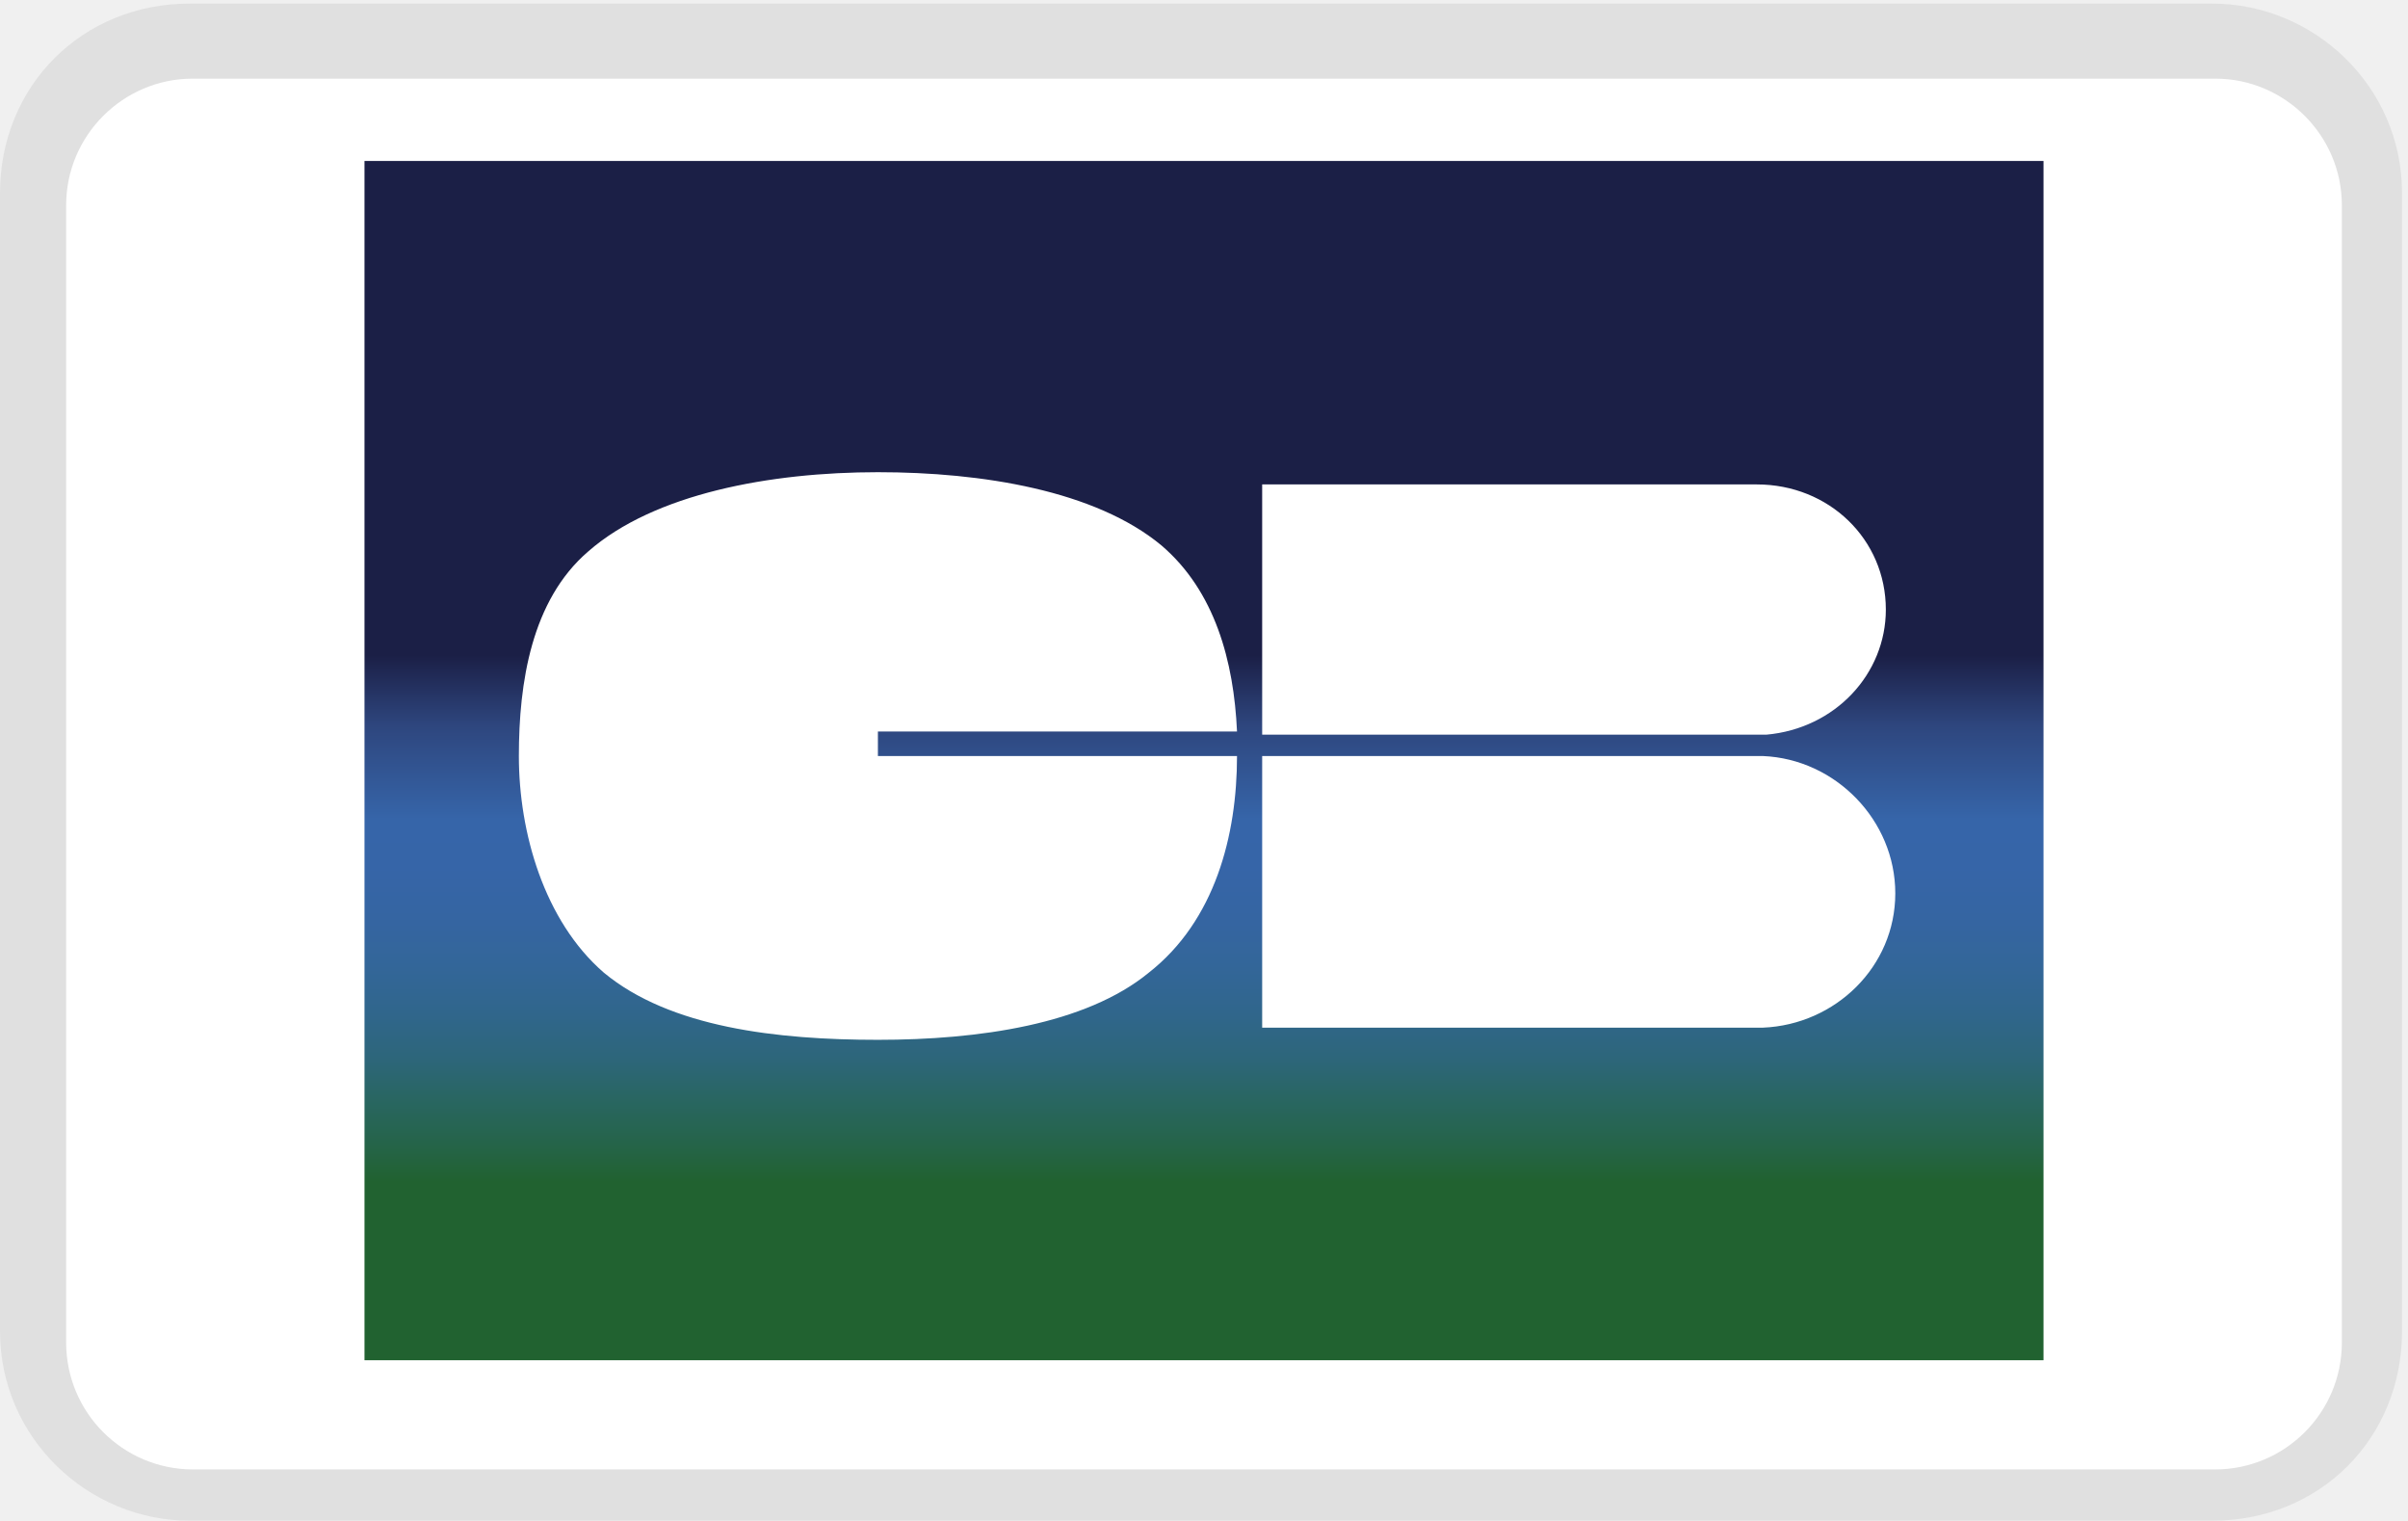
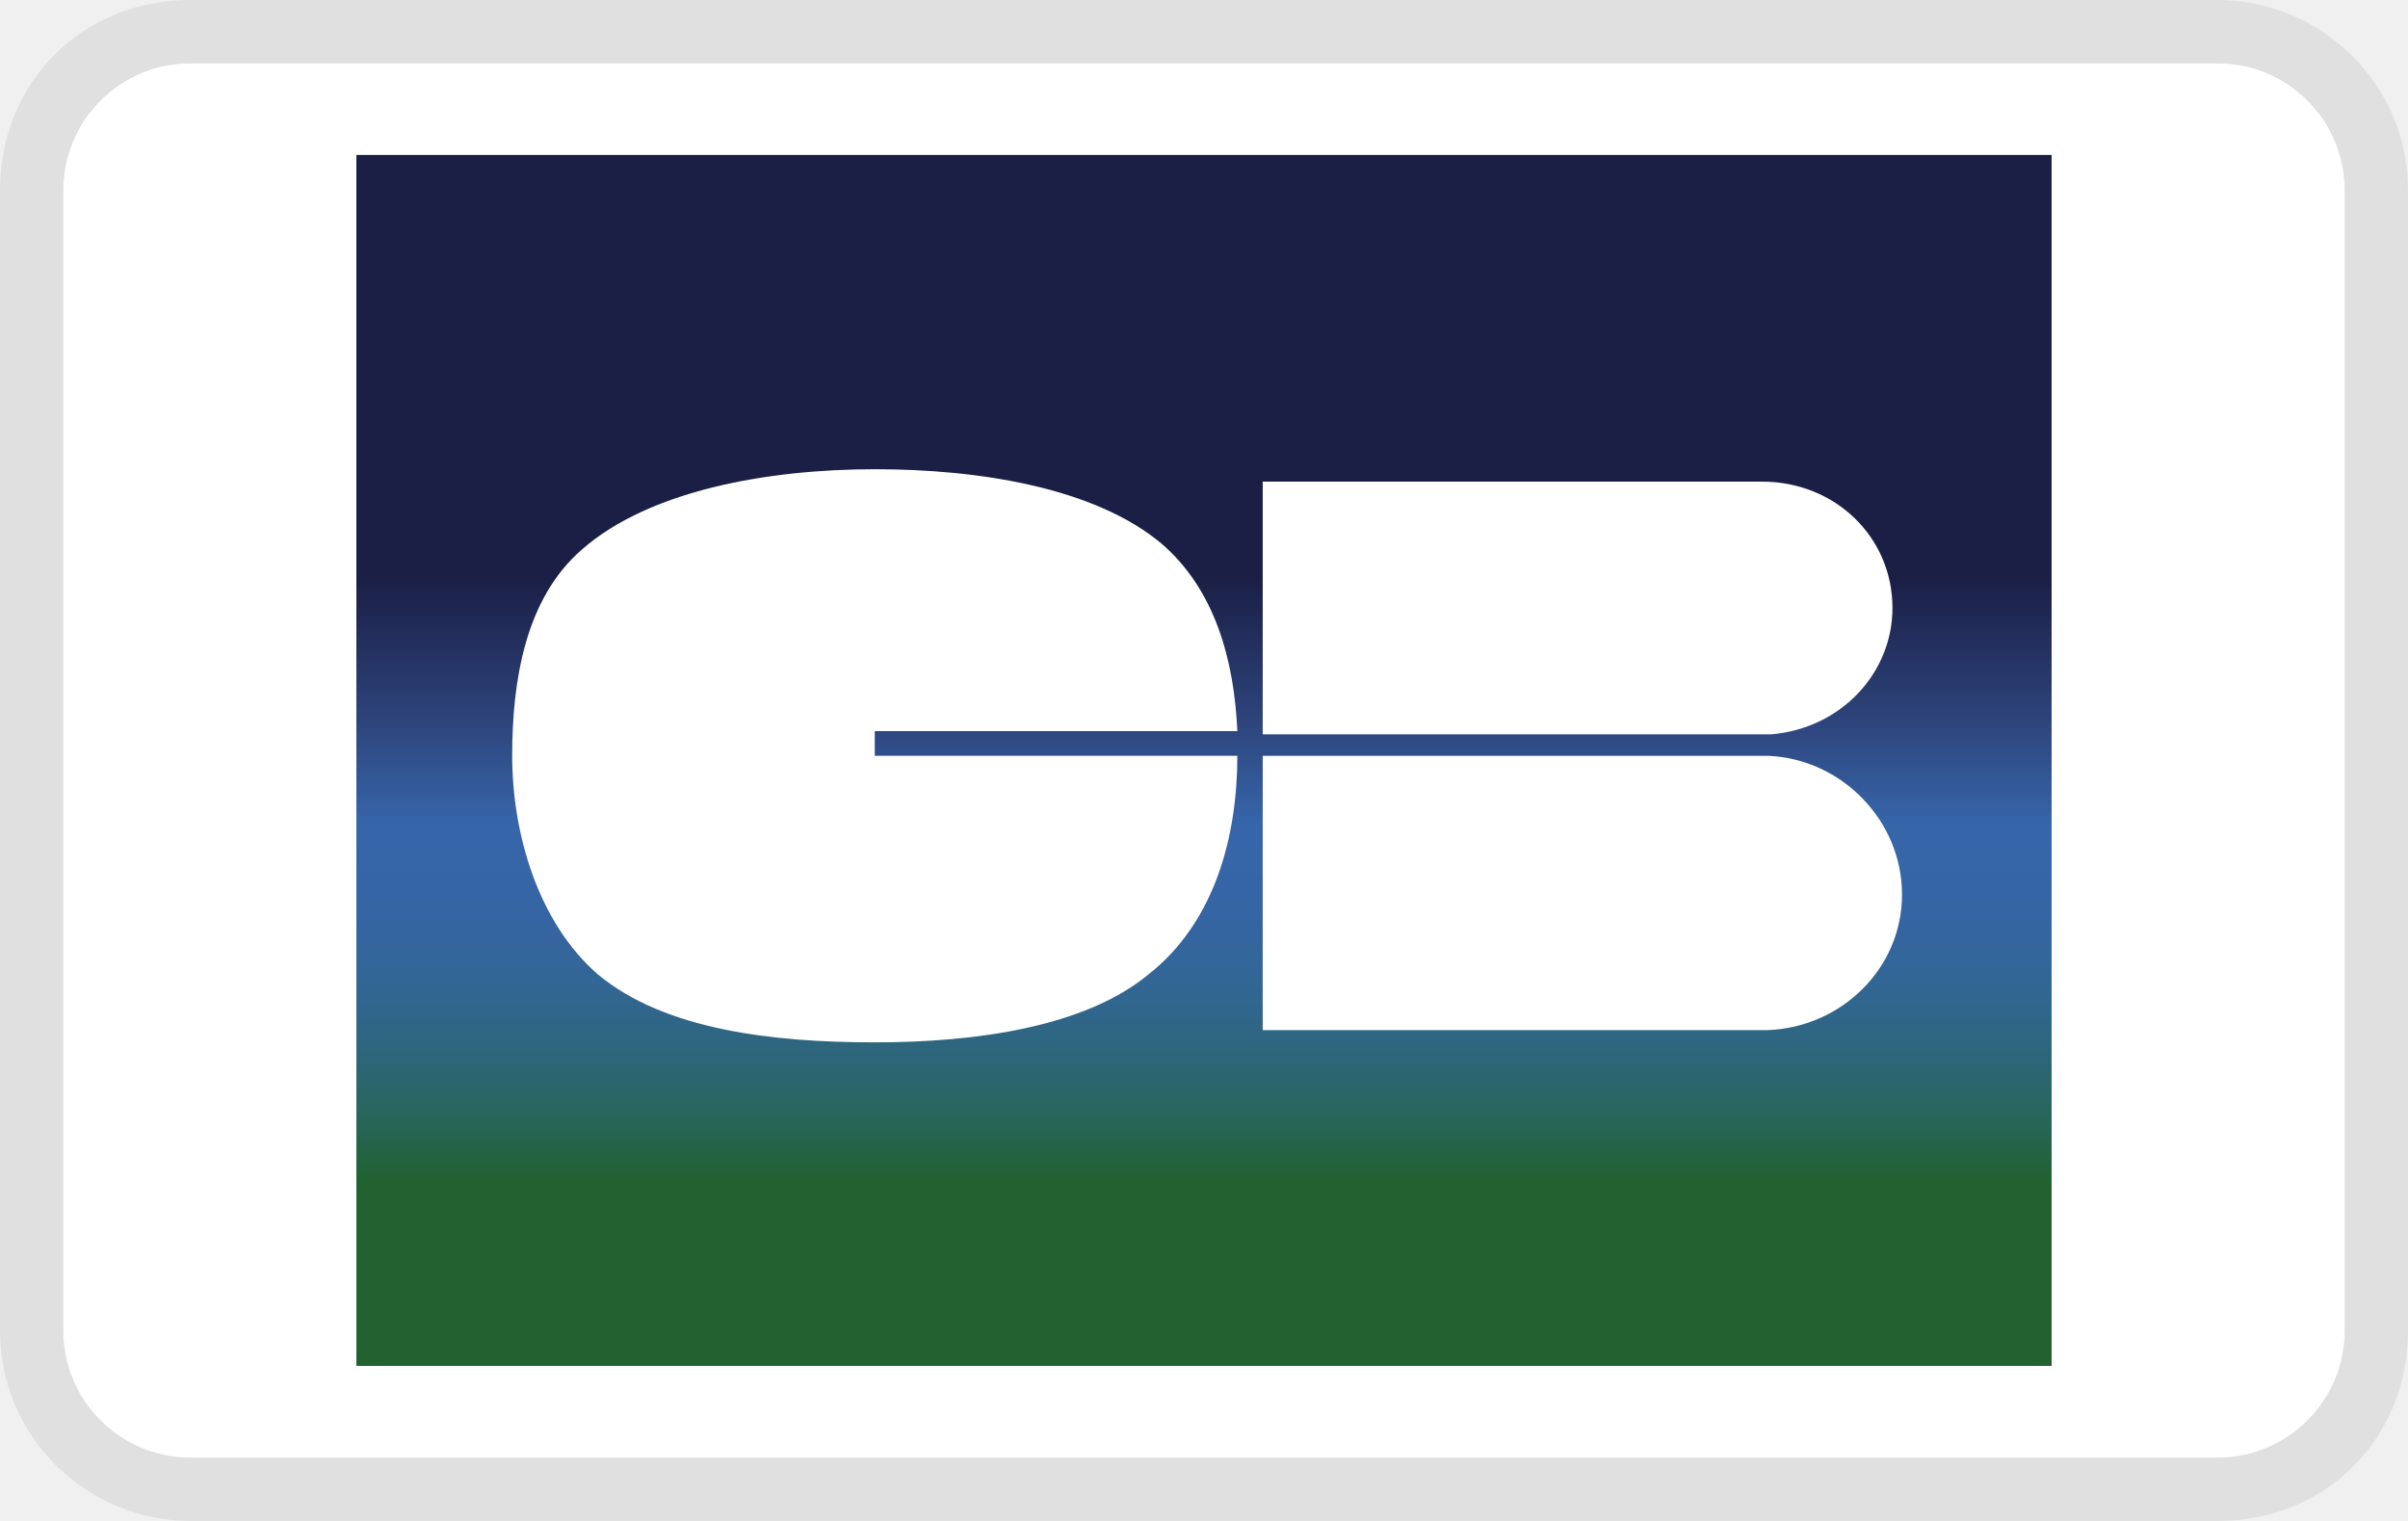
<svg xmlns="http://www.w3.org/2000/svg" viewBox="0 0 38 24" role="img" width="38" height="24" aria-labelledby="pi-cartebleue">
-   <defs>
-     <linearGradient id="cartebleue_id0" gradientUnits="userSpaceOnUse" x1="19" y1="2.539" x2="19" y2="21.464">
-       <stop offset="0" stop-color="#1b1f46" />
-       <stop offset=".349" stop-color="#1b1f46" />
-       <stop offset=".412" stop-color="#1b1f46" />
-       <stop offset=".471" stop-color="#2e467e" />
-       <stop offset=".549" stop-color="#3665a9" />
-       <stop offset=".588" stop-color="#3665a8" />
-       <stop offset=".631" stop-color="#3565a2" />
-       <stop offset=".671" stop-color="#369" />
-       <stop offset=".71" stop-color="#30668c" />
-       <stop offset=".749" stop-color="#2d667a" />
-       <stop offset=".78" stop-color="#296663" />
-       <stop offset=".82" stop-color="#256449" />
-       <stop offset=".851" stop-color="#216230" />
+   <defs id="defs13">
+     <linearGradient id="a" x1="79.955" y1="33.27" x2="79.955" y2="128.492" gradientUnits="userSpaceOnUse">
+       <stop stop-color="#1B1F46" />
+       <stop offset=".351" stop-color="#1B1F46" />
+       <stop offset=".474" stop-color="#2E467E" />
+       <stop offset=".551" stop-color="#3665A9" />
+       <stop offset=".593" stop-color="#3665A8" />
+       <stop offset=".631" stop-color="#3565A2" />
+       <stop offset=".67" stop-color="#369" />
+       <stop offset=".707" stop-color="#30668C" />
+       <stop offset=".745" stop-color="#2D667A" />
+       <stop offset=".782" stop-color="#296663" />
+       <stop offset=".818" stop-color="#256449" />
+       <stop offset=".849" stop-color="#216230" />
      <stop offset="1" stop-color="#216230" />
    </linearGradient>
-     <style type="text/css">.fil1{fill:#fff}</style>
  </defs>
-   <path d="M34.913.057H2.992C1.297.057 0 1.354 0 3.049v17.955c0 1.695 1.396 2.992 2.993 2.992h31.92c1.696 0 2.993-1.297 2.993-2.992V3.05c0-1.697-1.397-2.993-2.993-2.993z" fill="#000" fill-opacity=".07" />
-   <path class="fil1" d="M34.96 1.241c1.097 0 1.996.898 1.996 1.995v17.956a2.001 2.001 0 01-1.996 1.995H3.04a2.002 2.002 0 01-1.996-1.995V3.236c0-1.097.898-1.995 1.996-1.995h31.92z" />
-   <path fill="url(#cartebleue_id0)" d="M32.248 2.54H5.752v18.924h26.496z" />
-   <path class="fil1" d="M19.918 11.93v4.286h7.904c1.143-.048 2.087-.963 2.087-2.119 0-1.155-.944-2.119-2.087-2.167h-7.904zM29.76 9.62c0-1.109-.895-1.976-2.037-1.976h-7.805v3.949h7.954c1.093-.096 1.888-.963 1.888-1.974zM13.854 11.543h5.667c-.05-1.106-.347-2.214-1.193-2.937-1.044-.867-2.834-1.155-4.474-1.155-1.69 0-3.53.336-4.573 1.252-.895.77-1.093 2.07-1.093 3.227 0 1.203.397 2.6 1.341 3.418 1.045.867 2.735 1.06 4.325 1.06 1.59 0 3.28-.242 4.275-1.06 1.045-.819 1.392-2.166 1.392-3.418h-5.667v-.387z" />
+   <path opacity=".07" d="M35 0H3C1.3 0 0 1.3 0 3v18c0 1.7 1.4 3 3 3h32c1.7 0 3-1.3 3-3V3c0-1.7-1.4-3-3-3z" />
+   <path fill="#fff" d="M35 1c1.1 0 2 .9 2 2v18c0 1.1-.9 2-2 2H3c-1.1 0-2-.9-2-2V3c0-1.1.9-2 2-2h32" />
+   <g id="g361">
+     <path d="M146.665 33.333H13.332v95.238h133.333z" fill="url(#a)" transform="matrix(.20064 0 0 .20064 2.949 -4.243)" />
+     <path d="M84.617 80.592v21.568h39.775c5.754-.243 10.507-4.847 10.507-10.663s-4.753-10.663-10.507-10.905zM134.148 68.962c0-5.574-4.503-9.936-10.256-9.936H84.617v19.872h40.025c5.504-.485 9.506-4.847 9.506-9.936zM54.104 78.648h28.518c-.25-5.573-1.751-11.147-6.004-14.782-5.253-4.362-14.26-5.816-22.514-5.816-8.506 0-17.761 1.696-23.015 6.3-4.502 3.878-5.503 10.42-5.503 16.237 0 6.058 2.001 13.086 6.754 17.206 5.253 4.362 13.759 5.331 21.764 5.331 8.005 0 16.51-1.211 21.513-5.331 5.254-4.12 7.005-10.905 7.005-17.206H54.104z" fill="#fff" transform="matrix(.20064 0 0 .20064 2.949 -4.243)" />
+   </g>
</svg>
